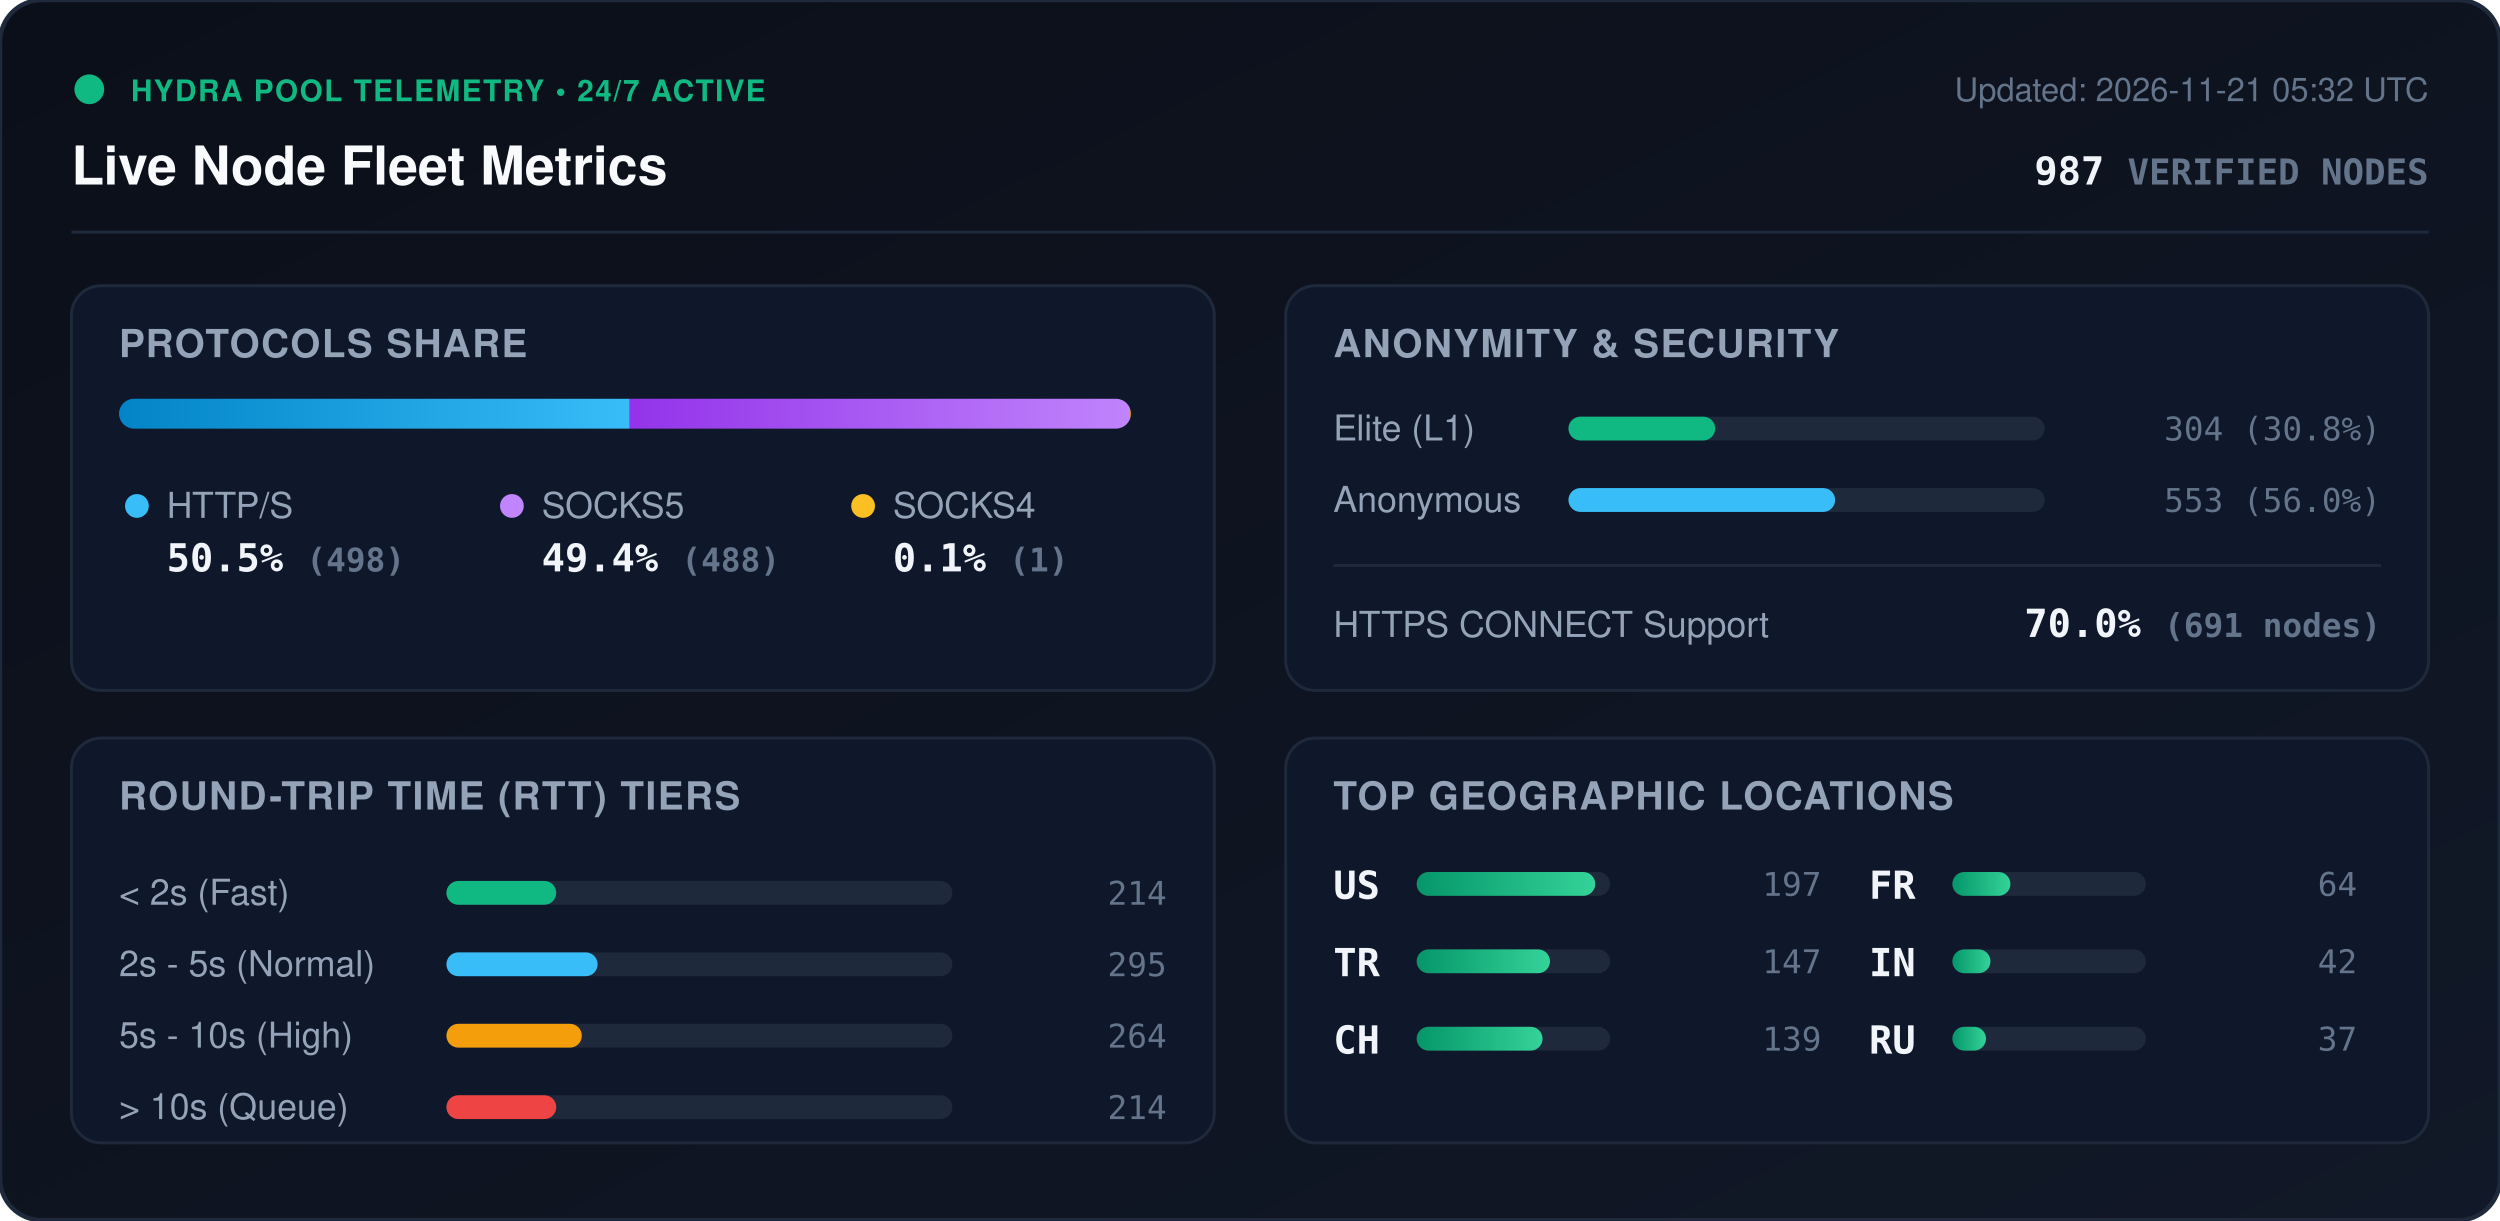
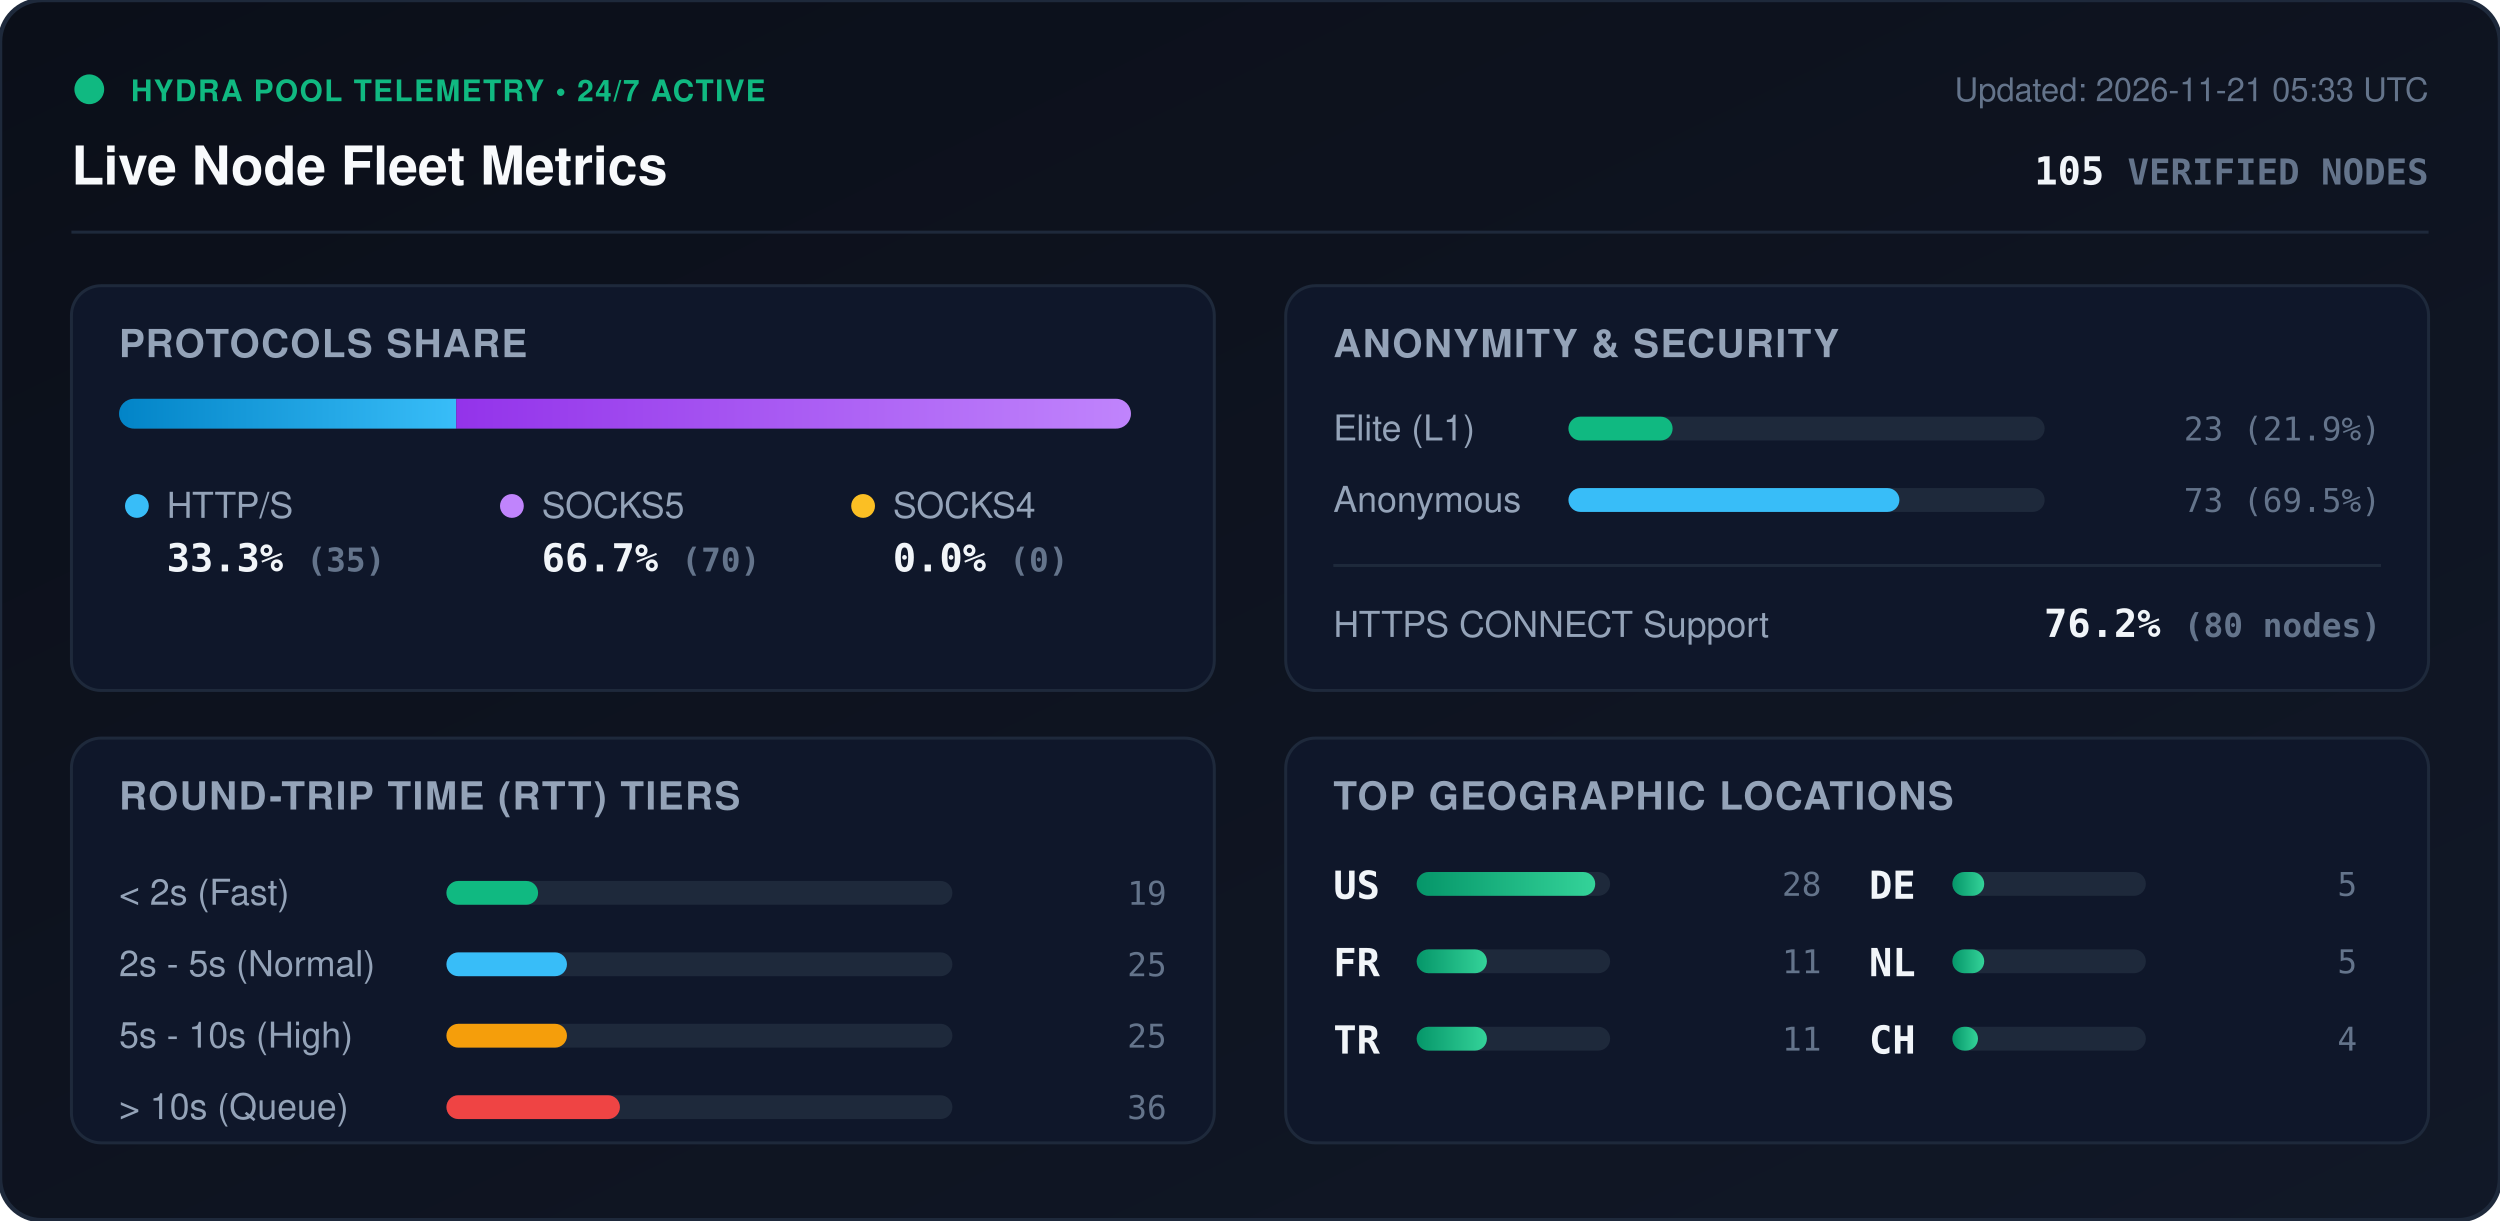
<svg xmlns="http://www.w3.org/2000/svg" viewBox="0 0 840 410" width="840" height="410" style="max-width: 100%; height: auto;">
  <defs>
    <linearGradient id="bg" x1="0%" y1="0%" x2="100%" y2="100%">
      <stop offset="0%" stop-color="#0b0f19" />
      <stop offset="100%" stop-color="#111827" />
    </linearGradient>
    <linearGradient id="bar-http" x1="0%" y1="0%" x2="100%" y2="0%">
      <stop offset="0%" stop-color="#0284c7" />
      <stop offset="100%" stop-color="#38bdf8" />
    </linearGradient>
    <linearGradient id="bar-socks5" x1="0%" y1="0%" x2="100%" y2="0%">
      <stop offset="0%" stop-color="#9333ea" />
      <stop offset="100%" stop-color="#c084fc" />
    </linearGradient>
    <linearGradient id="bar-socks4" x1="0%" y1="0%" x2="100%" y2="0%">
      <stop offset="0%" stop-color="#d97706" />
      <stop offset="100%" stop-color="#fbbf24" />
    </linearGradient>
    <linearGradient id="bar-green" x1="0%" y1="0%" x2="100%" y2="0%">
      <stop offset="0%" stop-color="#059669" />
      <stop offset="100%" stop-color="#34d399" />
    </linearGradient>
    <clipPath id="prog-track-clip">
      <rect width="340.0" height="10" rx="5" />
    </clipPath>
    <style>
      .title { font: 700 18px -apple-system, BlinkMacSystemFont, 'Segoe UI', Helvetica, Arial, sans-serif; fill: #f8fafc; }
      .sub { font: 500 11px -apple-system, BlinkMacSystemFont, 'Segoe UI', Helvetica, Arial, sans-serif; fill: #64748b; }
      .section-hdr { font: 600 13px -apple-system, BlinkMacSystemFont, 'Segoe UI', Helvetica, Arial, sans-serif; fill: #94a3b8; letter-spacing: 0.5px; }
      .metric-val { font: 700 13px -apple-system, BlinkMacSystemFont, 'Segoe UI', Helvetica, Arial, sans-serif; fill: #f1f5f9; }
      .metric-lbl { font: 500 12px -apple-system, BlinkMacSystemFont, 'Segoe UI', Helvetica, Arial, sans-serif; fill: #94a3b8; }
      .badge-txt { font: 700 10px -apple-system, BlinkMacSystemFont, 'Segoe UI', Helvetica, Arial, sans-serif; fill: #10b981; letter-spacing: 0.5px; }
      .mono { font-family: ui-monospace, SFMono-Regular, Menlo, Monaco, Consolas, monospace; }
      .pulse { animation: beacon 2s infinite ease-in-out; }
      @keyframes beacon { 0%, 100% { opacity: 1; } 50% { opacity: 0.35; } }
    </style>
  </defs>
  <rect width="840" height="410" rx="14" fill="url(#bg)" stroke="#1e293b" stroke-width="1.5" />
  <g transform="translate(24, 24)">
    <circle cx="6" cy="6" r="5" fill="#10b981" class="pulse" />
    <text x="20" y="10" class="badge-txt">HYDRA POOL TELEMETRY • 24/7 ACTIVE</text>
    <text x="0" y="38" class="title">Live Node Fleet Metrics</text>
-     <text x="792" y="10" text-anchor="end" class="sub">Updated: 2026-11-21 05:32 UTC</text>
-     <text x="792" y="38" text-anchor="end" class="metric-val mono" fill="#38bdf8">987 <tspan font-size="12" fill="#64748b">VERIFIED NODES</tspan>
+     <text x="792" y="10" text-anchor="end" class="sub">Updated: 2026-11-21 05:33 UTC</text>
+     <text x="792" y="38" text-anchor="end" class="metric-val mono" fill="#38bdf8">105 <tspan font-size="12" fill="#64748b">VERIFIED NODES</tspan>
    </text>
  </g>
  <line x1="24" y1="78" x2="816" y2="78" stroke="#1e293b" stroke-width="1" />
  <g transform="translate(24, 96)">
    <rect width="384" height="136" rx="10" fill="#0f172a" stroke="#1e293b" />
    <text x="16" y="24" class="section-hdr">PROTOCOLS SHARE</text>
    <g transform="translate(16, 38)">
      <rect width="340.0" height="10" rx="5" fill="#1e293b" />
      <g clip-path="url(#prog-track-clip)">
-         <rect x="0" width="171.6" height="10" fill="url(#bar-http)" />
-         <rect x="171.6" width="168.1" height="10" fill="url(#bar-socks5)" />
-         <rect x="339.7" width="0.3" height="10" fill="url(#bar-socks4)" />
+         <rect x="0" width="113.3" height="10" fill="url(#bar-http)" />
+         <rect x="113.3" width="226.7" height="10" fill="url(#bar-socks5)" />
+         <rect x="340.0" width="0.0" height="10" fill="url(#bar-socks4)" />
      </g>
    </g>
    <g transform="translate(16, 68)">
      <circle cx="6" cy="6" r="4" fill="#38bdf8" />
      <text x="16" y="10" class="metric-lbl">HTTP/S</text>
-       <text x="16" y="28" class="metric-val mono">50.5% <tspan font-size="11" fill="#64748b">(498)</tspan>
+       <text x="16" y="28" class="metric-val mono">33.3% <tspan font-size="11" fill="#64748b">(35)</tspan>
      </text>
      <circle cx="132" cy="6" r="4" fill="#c084fc" />
      <text x="142" y="10" class="metric-lbl">SOCKS5</text>
-       <text x="142" y="28" class="metric-val mono">49.4% <tspan font-size="11" fill="#64748b">(488)</tspan>
+       <text x="142" y="28" class="metric-val mono">66.7% <tspan font-size="11" fill="#64748b">(70)</tspan>
      </text>
      <circle cx="250" cy="6" r="4" fill="#fbbf24" />
      <text x="260" y="10" class="metric-lbl">SOCKS4</text>
-       <text x="260" y="28" class="metric-val mono">0.1% <tspan font-size="11" fill="#64748b">(1)</tspan>
+       <text x="260" y="28" class="metric-val mono">0.0% <tspan font-size="11" fill="#64748b">(0)</tspan>
      </text>
    </g>
  </g>
  <g transform="translate(432, 96)">
    <rect width="384" height="136" rx="10" fill="#0f172a" stroke="#1e293b" />
    <text x="16" y="24" class="section-hdr">ANONYMITY &amp; SECURITY</text>
    <text x="16" y="52" class="metric-lbl">Elite (L1)</text>
    <rect x="95" y="44" width="160" height="8" rx="4" fill="#1e293b" />
-     <rect x="95" y="44" width="49.3" height="8" rx="4" fill="#10b981" />
-     <text x="368" y="52" text-anchor="end" class="mono sub" fill="#e2e8f0">304 (30.8%)</text>
+     <rect x="95" y="44" width="35.0" height="8" rx="4" fill="#10b981" />
+     <text x="368" y="52" text-anchor="end" class="mono sub" fill="#e2e8f0">23 (21.9%)</text>
    <text x="16" y="76" class="metric-lbl">Anonymous</text>
    <rect x="95" y="68" width="160" height="8" rx="4" fill="#1e293b" />
-     <rect x="95" y="68" width="89.6" height="8" rx="4" fill="#38bdf8" />
-     <text x="368" y="76" text-anchor="end" class="mono sub" fill="#e2e8f0">553 (56.0%)</text>
+     <rect x="95" y="68" width="111.2" height="8" rx="4" fill="#38bdf8" />
+     <text x="368" y="76" text-anchor="end" class="mono sub" fill="#e2e8f0">73 (69.5%)</text>
    <line x1="16" y1="94" x2="368" y2="94" stroke="#1e293b" stroke-width="1" />
    <text x="16" y="118" class="metric-lbl">HTTPS CONNECT Support</text>
-     <text x="368" y="118" text-anchor="end" class="metric-val mono" fill="#34d399">70.0% <tspan font-size="11" fill="#64748b">(691 nodes)</tspan>
+     <text x="368" y="118" text-anchor="end" class="metric-val mono" fill="#34d399">76.2% <tspan font-size="11" fill="#64748b">(80 nodes)</tspan>
    </text>
  </g>
  <g transform="translate(24, 248)">
    <rect width="384" height="136" rx="10" fill="#0f172a" stroke="#1e293b" />
    <text x="16" y="24" class="section-hdr">ROUND-TRIP TIME (RTT) TIERS</text>
    <g transform="translate(16, 42)">
      <text x="0" y="14" class="metric-lbl">&lt; 2s (Fast)</text>
      <rect x="110" y="6" width="170" height="8" rx="4" fill="#1e293b" />
-       <rect x="110" y="6" width="36.9" height="8" rx="4" fill="#10b981" />
-       <text x="352" y="14" text-anchor="end" class="mono sub">214</text>
+       <rect x="110" y="6" width="30.8" height="8" rx="4" fill="#10b981" />
+       <text x="352" y="14" text-anchor="end" class="mono sub">19</text>
      <text x="0" y="38" class="metric-lbl">2s - 5s (Normal)</text>
      <rect x="110" y="30" width="170" height="8" rx="4" fill="#1e293b" />
-       <rect x="110" y="30" width="50.8" height="8" rx="4" fill="#38bdf8" />
-       <text x="352" y="38" text-anchor="end" class="mono sub">295</text>
+       <rect x="110" y="30" width="40.5" height="8" rx="4" fill="#38bdf8" />
+       <text x="352" y="38" text-anchor="end" class="mono sub">25</text>
      <text x="0" y="62" class="metric-lbl">5s - 10s (High)</text>
      <rect x="110" y="54" width="170" height="8" rx="4" fill="#1e293b" />
-       <rect x="110" y="54" width="45.5" height="8" rx="4" fill="#f59e0b" />
-       <text x="352" y="62" text-anchor="end" class="mono sub">264</text>
+       <rect x="110" y="54" width="40.5" height="8" rx="4" fill="#f59e0b" />
+       <text x="352" y="62" text-anchor="end" class="mono sub">25</text>
      <text x="0" y="86" class="metric-lbl">&gt; 10s (Queue)</text>
      <rect x="110" y="78" width="170" height="8" rx="4" fill="#1e293b" />
-       <rect x="110" y="78" width="36.9" height="8" rx="4" fill="#ef4444" />
-       <text x="352" y="86" text-anchor="end" class="mono sub">214</text>
+       <rect x="110" y="78" width="58.3" height="8" rx="4" fill="#ef4444" />
+       <text x="352" y="86" text-anchor="end" class="mono sub">36</text>
    </g>
  </g>
  <g transform="translate(432, 248)">
    <rect width="384" height="136" rx="10" fill="#0f172a" stroke="#1e293b" />
    <text x="16" y="24" class="section-hdr">TOP GEOGRAPHIC LOCATIONS</text>
    <g transform="translate(16, 42)">
      <g transform="translate(0, 0)">
        <text x="0" y="12" class="mono metric-val" font-size="12">US</text>
        <rect x="28" y="3" width="65" height="8" rx="4" fill="#1e293b" />
        <rect x="28" y="3" width="60.0" height="8" rx="4" fill="url(#bar-green)" />
-         <text x="164" y="11" text-anchor="end" class="mono sub">197</text>
+         <text x="164" y="11" text-anchor="end" class="mono sub">28</text>
      </g>
      <g transform="translate(0, 26)">
+         <text x="0" y="12" class="mono metric-val" font-size="12">FR</text>
+         <rect x="28" y="3" width="65" height="8" rx="4" fill="#1e293b" />
+         <rect x="28" y="3" width="23.6" height="8" rx="4" fill="url(#bar-green)" />
+         <text x="164" y="11" text-anchor="end" class="mono sub">11</text>
+       </g>
+       <g transform="translate(0, 52)">
        <text x="0" y="12" class="mono metric-val" font-size="12">TR</text>
        <rect x="28" y="3" width="65" height="8" rx="4" fill="#1e293b" />
-         <rect x="28" y="3" width="44.8" height="8" rx="4" fill="url(#bar-green)" />
-         <text x="164" y="11" text-anchor="end" class="mono sub">147</text>
+         <rect x="28" y="3" width="23.6" height="8" rx="4" fill="url(#bar-green)" />
+         <text x="164" y="11" text-anchor="end" class="mono sub">11</text>
      </g>
-       <g transform="translate(0, 52)">
+       <g transform="translate(180, 0)">
+         <text x="0" y="12" class="mono metric-val" font-size="12">DE</text>
+         <rect x="28" y="3" width="65" height="8" rx="4" fill="#1e293b" />
+         <rect x="28" y="3" width="10.7" height="8" rx="4" fill="url(#bar-green)" />
+         <text x="164" y="11" text-anchor="end" class="mono sub">5</text>
+       </g>
+       <g transform="translate(180, 26)">
+         <text x="0" y="12" class="mono metric-val" font-size="12">NL</text>
+         <rect x="28" y="3" width="65" height="8" rx="4" fill="#1e293b" />
+         <rect x="28" y="3" width="10.7" height="8" rx="4" fill="url(#bar-green)" />
+         <text x="164" y="11" text-anchor="end" class="mono sub">5</text>
+       </g>
+       <g transform="translate(180, 52)">
        <text x="0" y="12" class="mono metric-val" font-size="12">CH</text>
        <rect x="28" y="3" width="65" height="8" rx="4" fill="#1e293b" />
-         <rect x="28" y="3" width="42.3" height="8" rx="4" fill="url(#bar-green)" />
-         <text x="164" y="11" text-anchor="end" class="mono sub">139</text>
-       </g>
-       <g transform="translate(180, 0)">
-         <text x="0" y="12" class="mono metric-val" font-size="12">FR</text>
-         <rect x="28" y="3" width="65" height="8" rx="4" fill="#1e293b" />
-         <rect x="28" y="3" width="19.5" height="8" rx="4" fill="url(#bar-green)" />
-         <text x="164" y="11" text-anchor="end" class="mono sub">64</text>
-       </g>
-       <g transform="translate(180, 26)">
-         <text x="0" y="12" class="mono metric-val" font-size="12">IN</text>
-         <rect x="28" y="3" width="65" height="8" rx="4" fill="#1e293b" />
-         <rect x="28" y="3" width="12.8" height="8" rx="4" fill="url(#bar-green)" />
-         <text x="164" y="11" text-anchor="end" class="mono sub">42</text>
-       </g>
-       <g transform="translate(180, 52)">
-         <text x="0" y="12" class="mono metric-val" font-size="12">RU</text>
-         <rect x="28" y="3" width="65" height="8" rx="4" fill="#1e293b" />
-         <rect x="28" y="3" width="11.3" height="8" rx="4" fill="url(#bar-green)" />
-         <text x="164" y="11" text-anchor="end" class="mono sub">37</text>
+         <rect x="28" y="3" width="8.6" height="8" rx="4" fill="url(#bar-green)" />
+         <text x="164" y="11" text-anchor="end" class="mono sub">4</text>
      </g>
    </g>
  </g>
</svg>
